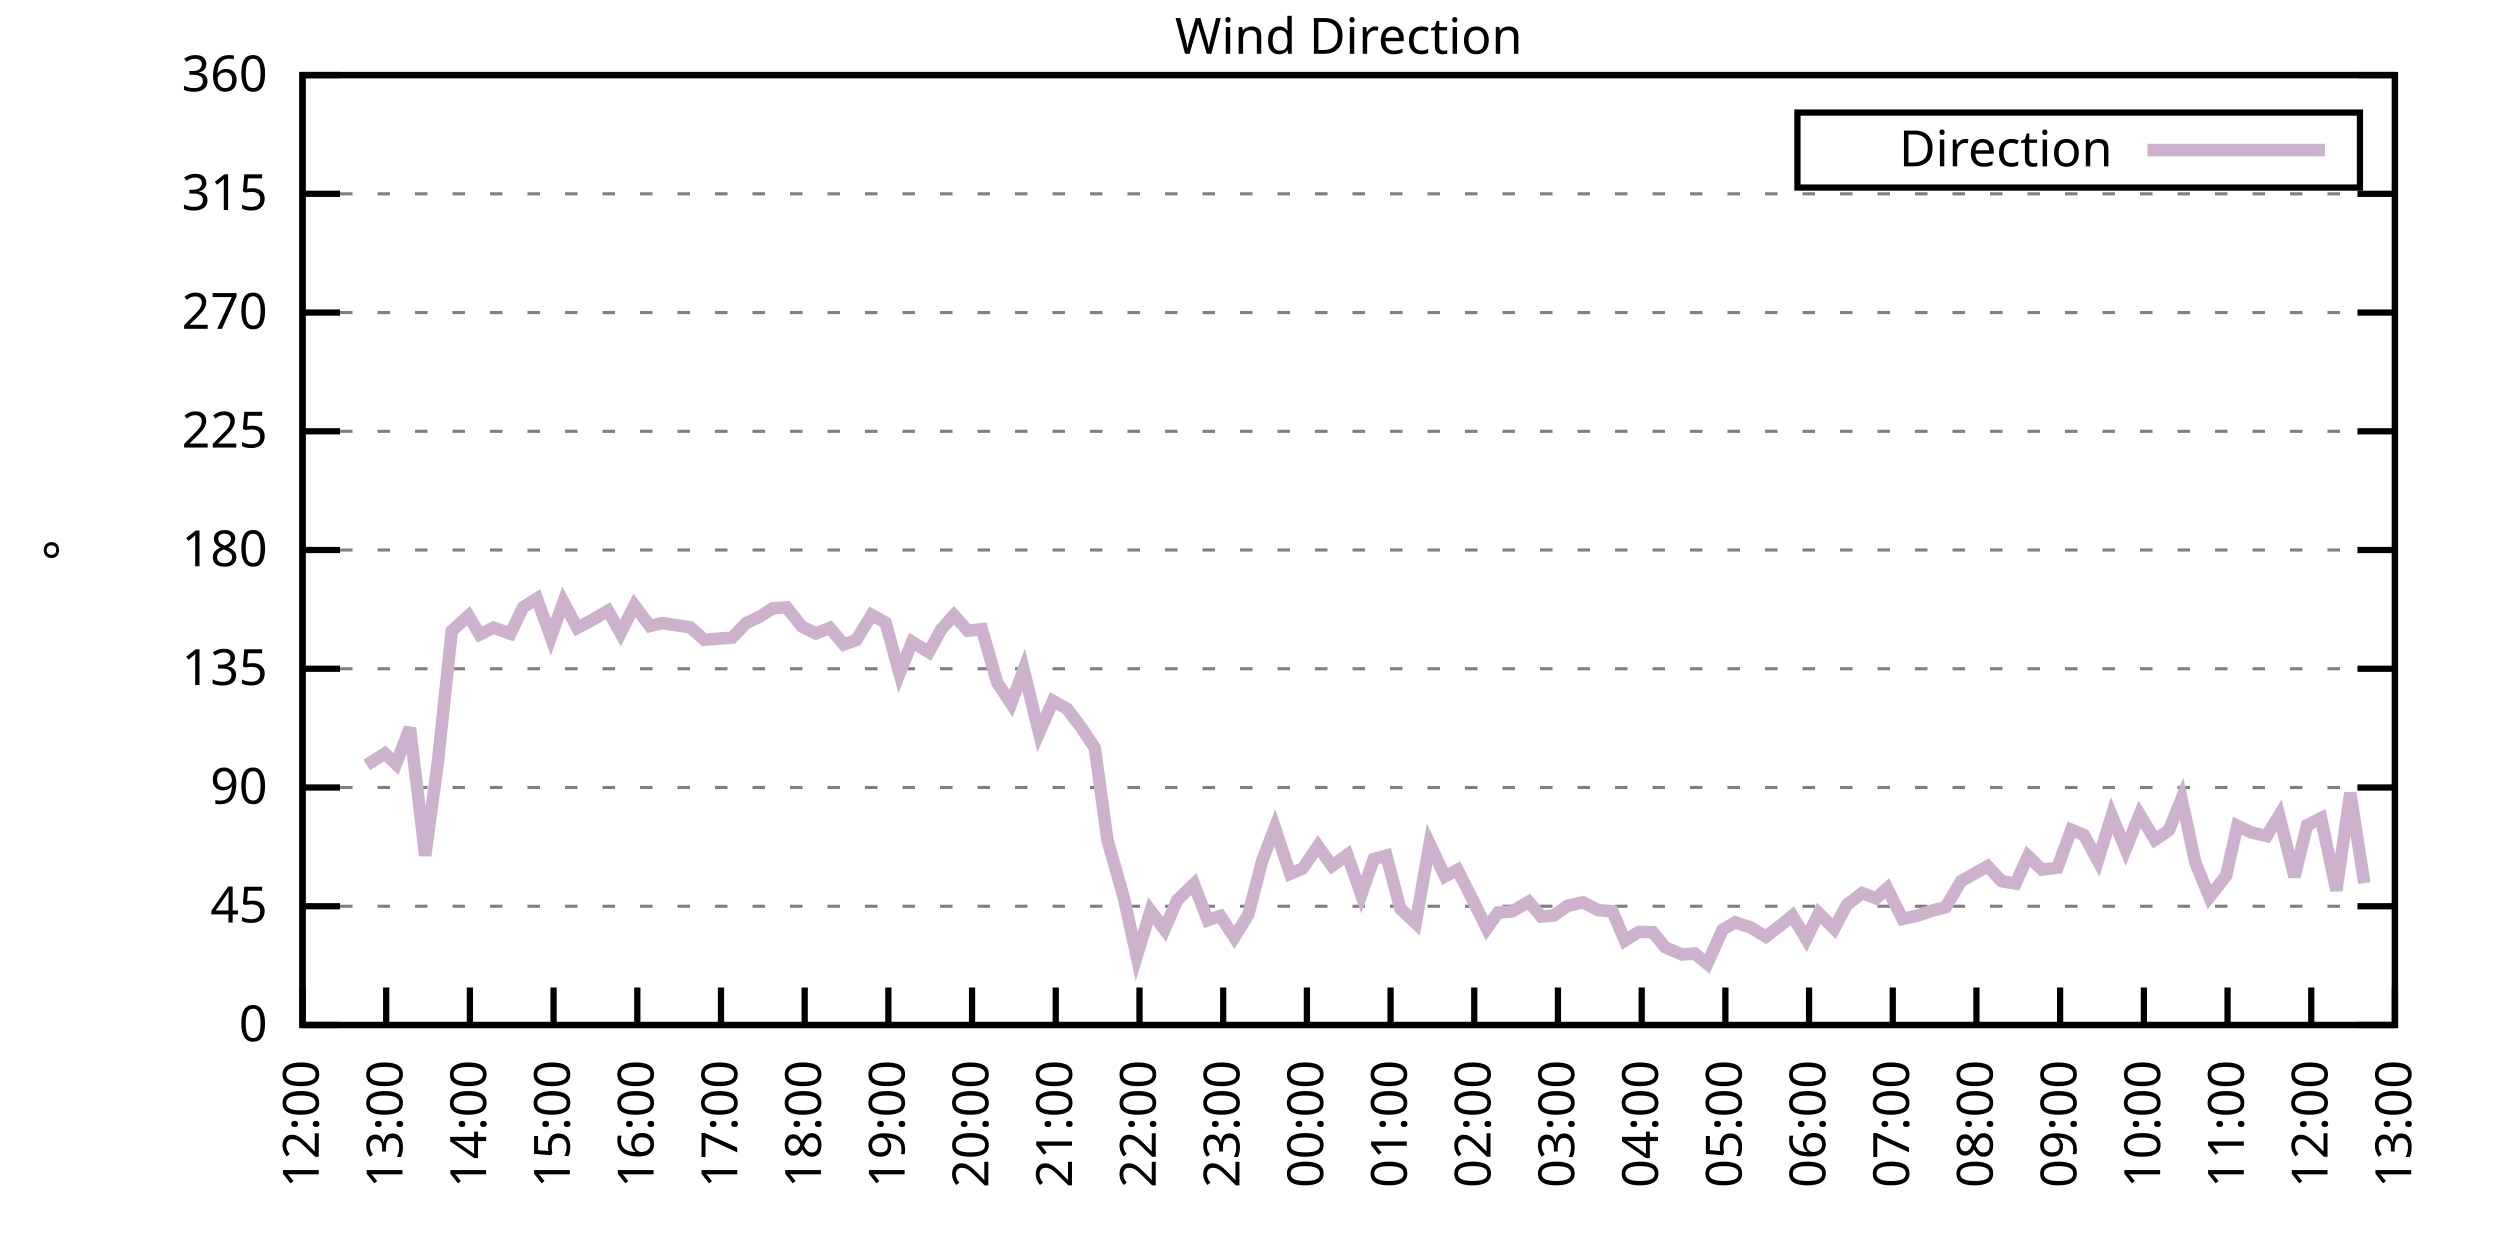
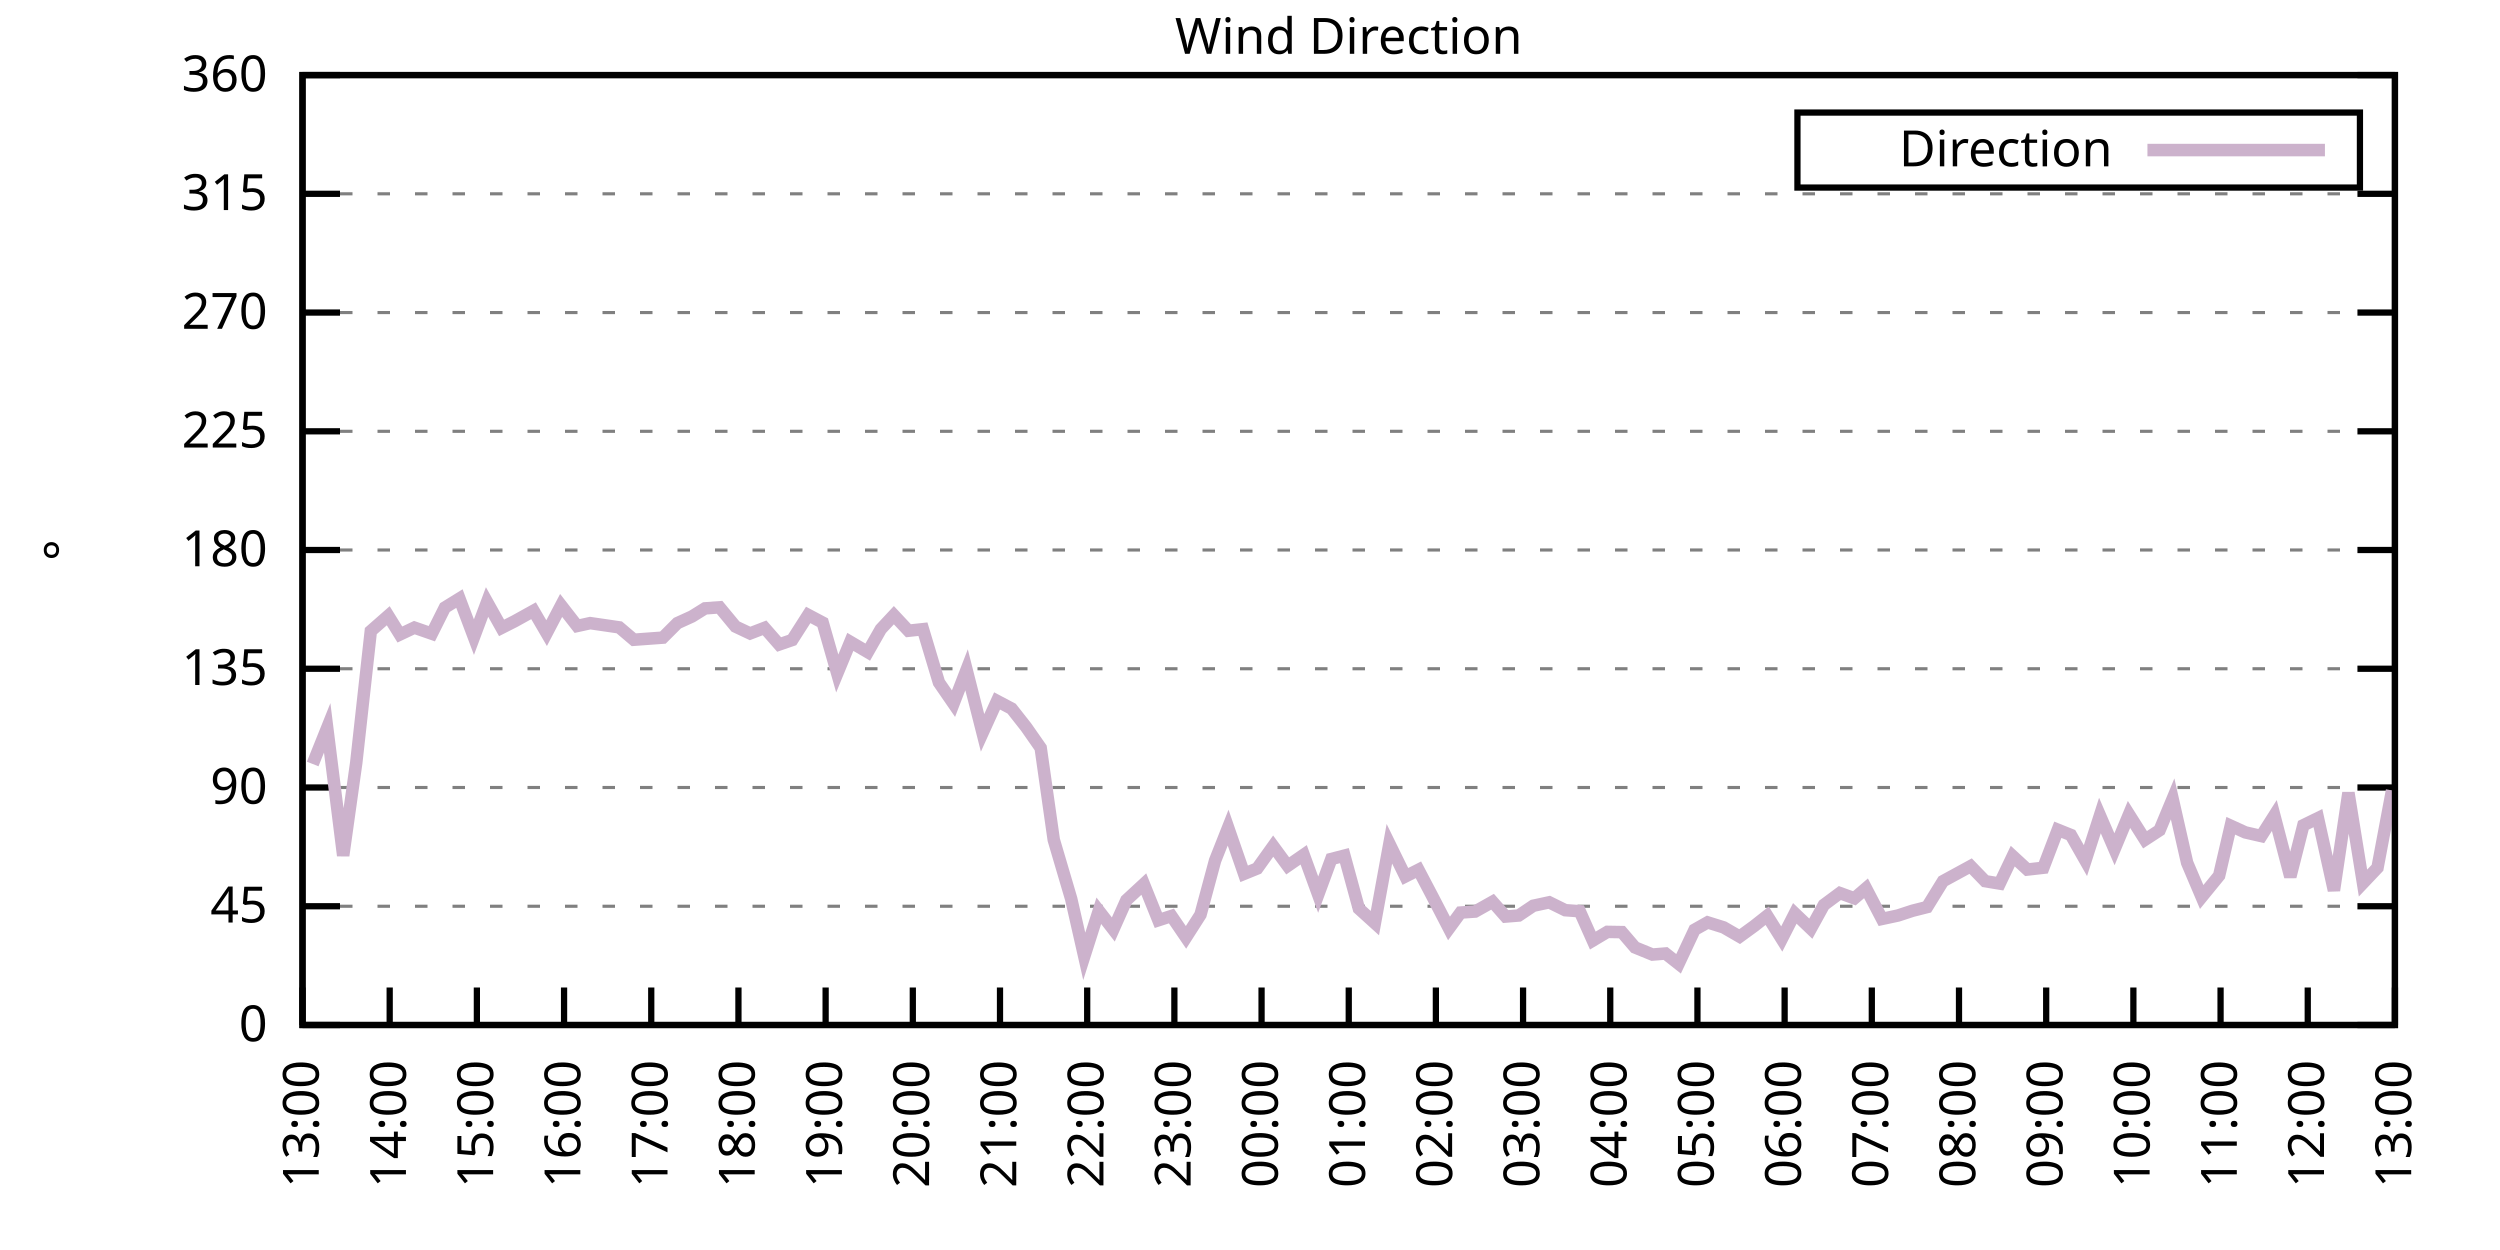
<svg xmlns="http://www.w3.org/2000/svg" xmlns:xlink="http://www.w3.org/1999/xlink" width="400" height="200" viewBox="0 0 400 200">
  <g id="gnuplot_canvas">
    <rect x="0" y="0" width="400" height="200" fill="none" />
    <defs>
      <circle id="gpDot" r="0.5" stroke-width="0.5" stroke="currentColor" />
      <path id="gpPt0" stroke-width="0.333" stroke="currentColor" d="M-1,0 h2 M0,-1 v2" />
      <path id="gpPt1" stroke-width="0.333" stroke="currentColor" d="M-1,-1 L1,1 M1,-1 L-1,1" />
      <path id="gpPt2" stroke-width="0.333" stroke="currentColor" d="M-1,0 L1,0 M0,-1 L0,1 M-1,-1 L1,1 M-1,1 L1,-1" />
      <rect id="gpPt3" stroke-width="0.333" stroke="currentColor" x="-1" y="-1" width="2" height="2" />
      <rect id="gpPt4" stroke-width="0.333" stroke="currentColor" fill="currentColor" x="-1" y="-1" width="2" height="2" />
      <circle id="gpPt5" stroke-width="0.333" stroke="currentColor" cx="0" cy="0" r="1" />
      <use xlink:href="#gpPt5" id="gpPt6" fill="currentColor" stroke="none" />
      <path id="gpPt7" stroke-width="0.333" stroke="currentColor" d="M0,-1.33 L-1.33,0.67 L1.33,0.67 z" />
      <use xlink:href="#gpPt7" id="gpPt8" fill="currentColor" stroke="none" />
      <use xlink:href="#gpPt7" id="gpPt9" stroke="currentColor" transform="rotate(180)" />
      <use xlink:href="#gpPt9" id="gpPt10" fill="currentColor" stroke="none" />
      <use xlink:href="#gpPt3" id="gpPt11" stroke="currentColor" transform="rotate(45)" />
      <use xlink:href="#gpPt11" id="gpPt12" fill="currentColor" stroke="none" />
      <path id="gpPt13" stroke-width="0.333" stroke="currentColor" d="M0,1.330 L1.265,0.411 L0.782,-1.067 L-0.782,-1.076 L-1.265,0.411 z" />
      <use xlink:href="#gpPt13" id="gpPt14" fill="currentColor" stroke="none" />
      <filter id="textbox" filterUnits="objectBoundingBox" x="0" y="0" height="1" width="1">
        <feFlood flood-color="white" flood-opacity="1" result="bgnd" />
        <feComposite in="SourceGraphic" in2="bgnd" operator="atop" />
      </filter>
      <filter id="greybox" filterUnits="objectBoundingBox" x="0" y="0" height="1" width="1">
        <feFlood flood-color="lightgrey" flood-opacity="1" result="grey" />
        <feComposite in="SourceGraphic" in2="grey" operator="atop" />
      </filter>
    </defs>
    <g fill="none" color="white" stroke="currentColor" stroke-width="1.00" stroke-linecap="butt" stroke-linejoin="miter">
</g>
    <g fill="none" color="black" stroke="currentColor" stroke-width="1.00" stroke-linecap="butt" stroke-linejoin="miter">
      <g stroke="none" shape-rendering="crispEdges">
        <polygon fill="rgb(255, 255, 255)" points="48.40,164.00 383.18,164.00 383.18,12.02 48.40,12.02 " />
      </g>
    </g>
    <g fill="none" color="black" stroke="currentColor" stroke-width="1.00" stroke-linecap="butt" stroke-linejoin="miter">
</g>
    <g fill="none" color="black" stroke="black" stroke-width="0.50" stroke-linecap="butt" stroke-linejoin="miter">
</g>
    <g fill="none" color="gray" stroke="currentColor" stroke-width="0.50" stroke-linecap="butt" stroke-linejoin="miter">
      <path stroke="gray" stroke-dasharray="2,4" class="gridline" d="M48.40,164.00 L383.19,164.00  " />
    </g>
    <g fill="none" color="gray" stroke="gray" stroke-width="1.00" stroke-linecap="butt" stroke-linejoin="miter">
</g>
    <g fill="none" color="black" stroke="currentColor" stroke-width="1.00" stroke-linecap="butt" stroke-linejoin="miter">
      <path stroke="black" d="M48.40,164.00 L54.40,164.00 M383.19,164.00 L377.19,164.00  " />
      <g transform="translate(42.80,166.60)" stroke="none" fill="black" font-family="Sans" font-size="8.00" text-anchor="end">
        <text>
          <tspan font-family="Sans"> 0</tspan>
        </text>
      </g>
    </g>
    <g fill="none" color="black" stroke="currentColor" stroke-width="1.00" stroke-linecap="butt" stroke-linejoin="miter">
</g>
    <g fill="none" color="black" stroke="black" stroke-width="0.50" stroke-linecap="butt" stroke-linejoin="miter">
</g>
    <g fill="none" color="gray" stroke="currentColor" stroke-width="0.50" stroke-linecap="butt" stroke-linejoin="miter">
      <path stroke="gray" stroke-dasharray="2,4" class="gridline" d="M48.40,145.00 L383.19,145.00  " />
    </g>
    <g fill="none" color="gray" stroke="gray" stroke-width="1.00" stroke-linecap="butt" stroke-linejoin="miter">
</g>
    <g fill="none" color="black" stroke="currentColor" stroke-width="1.00" stroke-linecap="butt" stroke-linejoin="miter">
      <path stroke="black" d="M48.40,145.00 L54.40,145.00 M383.19,145.00 L377.19,145.00  " />
      <g transform="translate(42.80,147.60)" stroke="none" fill="black" font-family="Sans" font-size="8.00" text-anchor="end">
        <text>
          <tspan font-family="Sans"> 45</tspan>
        </text>
      </g>
    </g>
    <g fill="none" color="black" stroke="currentColor" stroke-width="1.00" stroke-linecap="butt" stroke-linejoin="miter">
</g>
    <g fill="none" color="black" stroke="black" stroke-width="0.50" stroke-linecap="butt" stroke-linejoin="miter">
</g>
    <g fill="none" color="gray" stroke="currentColor" stroke-width="0.50" stroke-linecap="butt" stroke-linejoin="miter">
      <path stroke="gray" stroke-dasharray="2,4" class="gridline" d="M48.40,126.00 L383.19,126.00  " />
    </g>
    <g fill="none" color="gray" stroke="gray" stroke-width="1.00" stroke-linecap="butt" stroke-linejoin="miter">
</g>
    <g fill="none" color="black" stroke="currentColor" stroke-width="1.00" stroke-linecap="butt" stroke-linejoin="miter">
      <path stroke="black" d="M48.40,126.00 L54.40,126.00 M383.19,126.00 L377.19,126.00  " />
      <g transform="translate(42.80,128.60)" stroke="none" fill="black" font-family="Sans" font-size="8.00" text-anchor="end">
        <text>
          <tspan font-family="Sans"> 90</tspan>
        </text>
      </g>
    </g>
    <g fill="none" color="black" stroke="currentColor" stroke-width="1.00" stroke-linecap="butt" stroke-linejoin="miter">
</g>
    <g fill="none" color="black" stroke="black" stroke-width="0.50" stroke-linecap="butt" stroke-linejoin="miter">
</g>
    <g fill="none" color="gray" stroke="currentColor" stroke-width="0.50" stroke-linecap="butt" stroke-linejoin="miter">
      <path stroke="gray" stroke-dasharray="2,4" class="gridline" d="M48.40,107.00 L383.19,107.00  " />
    </g>
    <g fill="none" color="gray" stroke="gray" stroke-width="1.00" stroke-linecap="butt" stroke-linejoin="miter">
</g>
    <g fill="none" color="black" stroke="currentColor" stroke-width="1.00" stroke-linecap="butt" stroke-linejoin="miter">
      <path stroke="black" d="M48.40,107.00 L54.40,107.00 M383.19,107.00 L377.19,107.00  " />
      <g transform="translate(42.80,109.60)" stroke="none" fill="black" font-family="Sans" font-size="8.00" text-anchor="end">
        <text>
          <tspan font-family="Sans"> 135</tspan>
        </text>
      </g>
    </g>
    <g fill="none" color="black" stroke="currentColor" stroke-width="1.00" stroke-linecap="butt" stroke-linejoin="miter">
</g>
    <g fill="none" color="black" stroke="black" stroke-width="0.50" stroke-linecap="butt" stroke-linejoin="miter">
</g>
    <g fill="none" color="gray" stroke="currentColor" stroke-width="0.50" stroke-linecap="butt" stroke-linejoin="miter">
      <path stroke="gray" stroke-dasharray="2,4" class="gridline" d="M48.40,88.00 L383.19,88.00  " />
    </g>
    <g fill="none" color="gray" stroke="gray" stroke-width="1.00" stroke-linecap="butt" stroke-linejoin="miter">
</g>
    <g fill="none" color="black" stroke="currentColor" stroke-width="1.00" stroke-linecap="butt" stroke-linejoin="miter">
      <path stroke="black" d="M48.40,88.00 L54.40,88.00 M383.19,88.00 L377.19,88.00  " />
      <g transform="translate(42.80,90.60)" stroke="none" fill="black" font-family="Sans" font-size="8.00" text-anchor="end">
        <text>
          <tspan font-family="Sans"> 180</tspan>
        </text>
      </g>
    </g>
    <g fill="none" color="black" stroke="currentColor" stroke-width="1.00" stroke-linecap="butt" stroke-linejoin="miter">
</g>
    <g fill="none" color="black" stroke="black" stroke-width="0.50" stroke-linecap="butt" stroke-linejoin="miter">
</g>
    <g fill="none" color="gray" stroke="currentColor" stroke-width="0.50" stroke-linecap="butt" stroke-linejoin="miter">
      <path stroke="gray" stroke-dasharray="2,4" class="gridline" d="M48.40,69.01 L383.19,69.01  " />
    </g>
    <g fill="none" color="gray" stroke="gray" stroke-width="1.00" stroke-linecap="butt" stroke-linejoin="miter">
</g>
    <g fill="none" color="black" stroke="currentColor" stroke-width="1.00" stroke-linecap="butt" stroke-linejoin="miter">
      <path stroke="black" d="M48.40,69.01 L54.40,69.01 M383.19,69.01 L377.19,69.01  " />
      <g transform="translate(42.80,71.61)" stroke="none" fill="black" font-family="Sans" font-size="8.00" text-anchor="end">
        <text>
          <tspan font-family="Sans"> 225</tspan>
        </text>
      </g>
    </g>
    <g fill="none" color="black" stroke="currentColor" stroke-width="1.00" stroke-linecap="butt" stroke-linejoin="miter">
</g>
    <g fill="none" color="black" stroke="black" stroke-width="0.50" stroke-linecap="butt" stroke-linejoin="miter">
</g>
    <g fill="none" color="gray" stroke="currentColor" stroke-width="0.50" stroke-linecap="butt" stroke-linejoin="miter">
      <path stroke="gray" stroke-dasharray="2,4" class="gridline" d="M48.40,50.01 L383.19,50.01  " />
    </g>
    <g fill="none" color="gray" stroke="gray" stroke-width="1.00" stroke-linecap="butt" stroke-linejoin="miter">
</g>
    <g fill="none" color="black" stroke="currentColor" stroke-width="1.00" stroke-linecap="butt" stroke-linejoin="miter">
      <path stroke="black" d="M48.40,50.01 L54.40,50.01 M383.19,50.01 L377.19,50.01  " />
      <g transform="translate(42.80,52.61)" stroke="none" fill="black" font-family="Sans" font-size="8.00" text-anchor="end">
        <text>
          <tspan font-family="Sans"> 270</tspan>
        </text>
      </g>
    </g>
    <g fill="none" color="black" stroke="currentColor" stroke-width="1.00" stroke-linecap="butt" stroke-linejoin="miter">
</g>
    <g fill="none" color="black" stroke="black" stroke-width="0.50" stroke-linecap="butt" stroke-linejoin="miter">
</g>
    <g fill="none" color="gray" stroke="currentColor" stroke-width="0.50" stroke-linecap="butt" stroke-linejoin="miter">
      <path stroke="gray" stroke-dasharray="2,4" class="gridline" d="M48.40,31.01 L383.19,31.01  " />
    </g>
    <g fill="none" color="gray" stroke="gray" stroke-width="1.00" stroke-linecap="butt" stroke-linejoin="miter">
</g>
    <g fill="none" color="black" stroke="currentColor" stroke-width="1.00" stroke-linecap="butt" stroke-linejoin="miter">
      <path stroke="black" d="M48.40,31.01 L54.40,31.01 M383.19,31.01 L377.19,31.01  " />
      <g transform="translate(42.80,33.61)" stroke="none" fill="black" font-family="Sans" font-size="8.00" text-anchor="end">
        <text>
          <tspan font-family="Sans"> 315</tspan>
        </text>
      </g>
    </g>
    <g fill="none" color="black" stroke="currentColor" stroke-width="1.00" stroke-linecap="butt" stroke-linejoin="miter">
</g>
    <g fill="none" color="black" stroke="black" stroke-width="0.50" stroke-linecap="butt" stroke-linejoin="miter">
</g>
    <g fill="none" color="gray" stroke="currentColor" stroke-width="0.50" stroke-linecap="butt" stroke-linejoin="miter">
      <path stroke="gray" stroke-dasharray="2,4" class="gridline" d="M48.40,12.01 L383.19,12.01  " />
    </g>
    <g fill="none" color="gray" stroke="gray" stroke-width="1.00" stroke-linecap="butt" stroke-linejoin="miter">
</g>
    <g fill="none" color="black" stroke="currentColor" stroke-width="1.00" stroke-linecap="butt" stroke-linejoin="miter">
      <path stroke="black" d="M48.40,12.01 L54.40,12.01 M383.19,12.01 L377.19,12.01  " />
      <g transform="translate(42.80,14.61)" stroke="none" fill="black" font-family="Sans" font-size="8.00" text-anchor="end">
        <text>
          <tspan font-family="Sans"> 360</tspan>
        </text>
      </g>
    </g>
    <g fill="none" color="black" stroke="currentColor" stroke-width="1.00" stroke-linecap="butt" stroke-linejoin="miter">
      <path stroke="black" d="M48.40,164.00 L48.40,158.00  " />
      <g transform="translate(51.00,169.60) rotate(270.00)" stroke="none" fill="black" font-family="Sans" font-size="8.00" text-anchor="end">
        <text>
-           <tspan font-family="Sans">12:00</tspan>
-         </text>
-       </g>
-     </g>
-     <g fill="none" color="black" stroke="currentColor" stroke-width="1.00" stroke-linecap="butt" stroke-linejoin="miter">
-       <path stroke="black" d="M61.79,164.00 L61.79,158.00  " />
-       <g transform="translate(64.39,169.60) rotate(270.00)" stroke="none" fill="black" font-family="Sans" font-size="8.00" text-anchor="end">
-         <text>
          <tspan font-family="Sans">13:00</tspan>
        </text>
      </g>
    </g>
    <g fill="none" color="black" stroke="currentColor" stroke-width="1.00" stroke-linecap="butt" stroke-linejoin="miter">
-       <path stroke="black" d="M75.18,164.00 L75.18,158.00  " />
-       <g transform="translate(77.78,169.60) rotate(270.00)" stroke="none" fill="black" font-family="Sans" font-size="8.00" text-anchor="end">
+       <path stroke="black" d="M62.35,164.00 L62.35,158.00  " />
+       <g transform="translate(64.95,169.60) rotate(270.00)" stroke="none" fill="black" font-family="Sans" font-size="8.00" text-anchor="end">
        <text>
          <tspan font-family="Sans">14:00</tspan>
        </text>
      </g>
    </g>
    <g fill="none" color="black" stroke="currentColor" stroke-width="1.00" stroke-linecap="butt" stroke-linejoin="miter">
-       <path stroke="black" d="M88.57,164.00 L88.57,158.00  " />
-       <g transform="translate(91.17,169.60) rotate(270.00)" stroke="none" fill="black" font-family="Sans" font-size="8.00" text-anchor="end">
+       <path stroke="black" d="M76.30,164.00 L76.30,158.00  " />
+       <g transform="translate(78.90,169.60) rotate(270.00)" stroke="none" fill="black" font-family="Sans" font-size="8.00" text-anchor="end">
        <text>
          <tspan font-family="Sans">15:00</tspan>
        </text>
      </g>
    </g>
    <g fill="none" color="black" stroke="currentColor" stroke-width="1.00" stroke-linecap="butt" stroke-linejoin="miter">
-       <path stroke="black" d="M101.97,164.00 L101.97,158.00  " />
-       <g transform="translate(104.57,169.60) rotate(270.00)" stroke="none" fill="black" font-family="Sans" font-size="8.00" text-anchor="end">
+       <path stroke="black" d="M90.25,164.00 L90.25,158.00  " />
+       <g transform="translate(92.85,169.60) rotate(270.00)" stroke="none" fill="black" font-family="Sans" font-size="8.00" text-anchor="end">
        <text>
          <tspan font-family="Sans">16:00</tspan>
        </text>
      </g>
    </g>
    <g fill="none" color="black" stroke="currentColor" stroke-width="1.00" stroke-linecap="butt" stroke-linejoin="miter">
-       <path stroke="black" d="M115.36,164.00 L115.36,158.00  " />
-       <g transform="translate(117.96,169.60) rotate(270.00)" stroke="none" fill="black" font-family="Sans" font-size="8.00" text-anchor="end">
+       <path stroke="black" d="M104.20,164.00 L104.20,158.00  " />
+       <g transform="translate(106.80,169.60) rotate(270.00)" stroke="none" fill="black" font-family="Sans" font-size="8.00" text-anchor="end">
        <text>
          <tspan font-family="Sans">17:00</tspan>
        </text>
      </g>
    </g>
    <g fill="none" color="black" stroke="currentColor" stroke-width="1.00" stroke-linecap="butt" stroke-linejoin="miter">
-       <path stroke="black" d="M128.75,164.00 L128.75,158.00  " />
-       <g transform="translate(131.35,169.60) rotate(270.00)" stroke="none" fill="black" font-family="Sans" font-size="8.00" text-anchor="end">
+       <path stroke="black" d="M118.15,164.00 L118.15,158.00  " />
+       <g transform="translate(120.75,169.60) rotate(270.00)" stroke="none" fill="black" font-family="Sans" font-size="8.00" text-anchor="end">
        <text>
          <tspan font-family="Sans">18:00</tspan>
        </text>
      </g>
    </g>
    <g fill="none" color="black" stroke="currentColor" stroke-width="1.00" stroke-linecap="butt" stroke-linejoin="miter">
-       <path stroke="black" d="M142.14,164.00 L142.14,158.00  " />
-       <g transform="translate(144.74,169.60) rotate(270.00)" stroke="none" fill="black" font-family="Sans" font-size="8.00" text-anchor="end">
+       <path stroke="black" d="M132.10,164.00 L132.10,158.00  " />
+       <g transform="translate(134.70,169.60) rotate(270.00)" stroke="none" fill="black" font-family="Sans" font-size="8.00" text-anchor="end">
        <text>
          <tspan font-family="Sans">19:00</tspan>
        </text>
      </g>
    </g>
    <g fill="none" color="black" stroke="currentColor" stroke-width="1.00" stroke-linecap="butt" stroke-linejoin="miter">
-       <path stroke="black" d="M155.53,164.00 L155.53,158.00  " />
-       <g transform="translate(158.13,169.60) rotate(270.00)" stroke="none" fill="black" font-family="Sans" font-size="8.00" text-anchor="end">
+       <path stroke="black" d="M146.05,164.00 L146.05,158.00  " />
+       <g transform="translate(148.65,169.60) rotate(270.00)" stroke="none" fill="black" font-family="Sans" font-size="8.00" text-anchor="end">
        <text>
          <tspan font-family="Sans">20:00</tspan>
        </text>
      </g>
    </g>
    <g fill="none" color="black" stroke="currentColor" stroke-width="1.00" stroke-linecap="butt" stroke-linejoin="miter">
-       <path stroke="black" d="M168.92,164.00 L168.92,158.00  " />
-       <g transform="translate(171.52,169.60) rotate(270.00)" stroke="none" fill="black" font-family="Sans" font-size="8.00" text-anchor="end">
+       <path stroke="black" d="M160.00,164.00 L160.00,158.00  " />
+       <g transform="translate(162.60,169.60) rotate(270.00)" stroke="none" fill="black" font-family="Sans" font-size="8.00" text-anchor="end">
        <text>
          <tspan font-family="Sans">21:00</tspan>
        </text>
      </g>
    </g>
    <g fill="none" color="black" stroke="currentColor" stroke-width="1.00" stroke-linecap="butt" stroke-linejoin="miter">
-       <path stroke="black" d="M182.32,164.00 L182.32,158.00  " />
-       <g transform="translate(184.92,169.60) rotate(270.00)" stroke="none" fill="black" font-family="Sans" font-size="8.00" text-anchor="end">
+       <path stroke="black" d="M173.95,164.00 L173.95,158.00  " />
+       <g transform="translate(176.55,169.60) rotate(270.00)" stroke="none" fill="black" font-family="Sans" font-size="8.00" text-anchor="end">
        <text>
          <tspan font-family="Sans">22:00</tspan>
        </text>
      </g>
    </g>
    <g fill="none" color="black" stroke="currentColor" stroke-width="1.00" stroke-linecap="butt" stroke-linejoin="miter">
-       <path stroke="black" d="M195.71,164.00 L195.71,158.00  " />
-       <g transform="translate(198.31,169.60) rotate(270.00)" stroke="none" fill="black" font-family="Sans" font-size="8.00" text-anchor="end">
+       <path stroke="black" d="M187.90,164.00 L187.90,158.00  " />
+       <g transform="translate(190.50,169.60) rotate(270.00)" stroke="none" fill="black" font-family="Sans" font-size="8.00" text-anchor="end">
        <text>
          <tspan font-family="Sans">23:00</tspan>
        </text>
      </g>
    </g>
    <g fill="none" color="black" stroke="currentColor" stroke-width="1.00" stroke-linecap="butt" stroke-linejoin="miter">
-       <path stroke="black" d="M209.10,164.00 L209.10,158.00  " />
-       <g transform="translate(211.70,169.60) rotate(270.00)" stroke="none" fill="black" font-family="Sans" font-size="8.00" text-anchor="end">
+       <path stroke="black" d="M201.85,164.00 L201.85,158.00  " />
+       <g transform="translate(204.45,169.60) rotate(270.00)" stroke="none" fill="black" font-family="Sans" font-size="8.00" text-anchor="end">
        <text>
          <tspan font-family="Sans">00:00</tspan>
        </text>
      </g>
    </g>
    <g fill="none" color="black" stroke="currentColor" stroke-width="1.00" stroke-linecap="butt" stroke-linejoin="miter">
-       <path stroke="black" d="M222.49,164.00 L222.49,158.00  " />
-       <g transform="translate(225.09,169.60) rotate(270.00)" stroke="none" fill="black" font-family="Sans" font-size="8.00" text-anchor="end">
+       <path stroke="black" d="M215.80,164.00 L215.80,158.00  " />
+       <g transform="translate(218.40,169.60) rotate(270.00)" stroke="none" fill="black" font-family="Sans" font-size="8.00" text-anchor="end">
        <text>
          <tspan font-family="Sans">01:00</tspan>
        </text>
      </g>
    </g>
    <g fill="none" color="black" stroke="currentColor" stroke-width="1.00" stroke-linecap="butt" stroke-linejoin="miter">
-       <path stroke="black" d="M235.88,164.00 L235.88,158.00  " />
-       <g transform="translate(238.48,169.60) rotate(270.00)" stroke="none" fill="black" font-family="Sans" font-size="8.00" text-anchor="end">
+       <path stroke="black" d="M229.74,164.00 L229.74,158.00  " />
+       <g transform="translate(232.34,169.60) rotate(270.00)" stroke="none" fill="black" font-family="Sans" font-size="8.00" text-anchor="end">
        <text>
          <tspan font-family="Sans">02:00</tspan>
        </text>
      </g>
    </g>
    <g fill="none" color="black" stroke="currentColor" stroke-width="1.00" stroke-linecap="butt" stroke-linejoin="miter">
-       <path stroke="black" d="M249.27,164.00 L249.27,158.00  " />
-       <g transform="translate(251.87,169.60) rotate(270.00)" stroke="none" fill="black" font-family="Sans" font-size="8.00" text-anchor="end">
+       <path stroke="black" d="M243.69,164.00 L243.69,158.00  " />
+       <g transform="translate(246.29,169.60) rotate(270.00)" stroke="none" fill="black" font-family="Sans" font-size="8.00" text-anchor="end">
        <text>
          <tspan font-family="Sans">03:00</tspan>
        </text>
      </g>
    </g>
    <g fill="none" color="black" stroke="currentColor" stroke-width="1.00" stroke-linecap="butt" stroke-linejoin="miter">
-       <path stroke="black" d="M262.67,164.00 L262.67,158.00  " />
-       <g transform="translate(265.27,169.60) rotate(270.00)" stroke="none" fill="black" font-family="Sans" font-size="8.00" text-anchor="end">
+       <path stroke="black" d="M257.64,164.00 L257.64,158.00  " />
+       <g transform="translate(260.24,169.60) rotate(270.00)" stroke="none" fill="black" font-family="Sans" font-size="8.00" text-anchor="end">
        <text>
          <tspan font-family="Sans">04:00</tspan>
        </text>
      </g>
    </g>
    <g fill="none" color="black" stroke="currentColor" stroke-width="1.00" stroke-linecap="butt" stroke-linejoin="miter">
-       <path stroke="black" d="M276.06,164.00 L276.06,158.00  " />
-       <g transform="translate(278.66,169.60) rotate(270.00)" stroke="none" fill="black" font-family="Sans" font-size="8.00" text-anchor="end">
+       <path stroke="black" d="M271.59,164.00 L271.59,158.00  " />
+       <g transform="translate(274.19,169.60) rotate(270.00)" stroke="none" fill="black" font-family="Sans" font-size="8.00" text-anchor="end">
        <text>
          <tspan font-family="Sans">05:00</tspan>
        </text>
      </g>
    </g>
    <g fill="none" color="black" stroke="currentColor" stroke-width="1.00" stroke-linecap="butt" stroke-linejoin="miter">
-       <path stroke="black" d="M289.45,164.00 L289.45,158.00  " />
-       <g transform="translate(292.05,169.60) rotate(270.00)" stroke="none" fill="black" font-family="Sans" font-size="8.00" text-anchor="end">
+       <path stroke="black" d="M285.54,164.00 L285.54,158.00  " />
+       <g transform="translate(288.14,169.60) rotate(270.00)" stroke="none" fill="black" font-family="Sans" font-size="8.00" text-anchor="end">
        <text>
          <tspan font-family="Sans">06:00</tspan>
        </text>
      </g>
    </g>
    <g fill="none" color="black" stroke="currentColor" stroke-width="1.00" stroke-linecap="butt" stroke-linejoin="miter">
-       <path stroke="black" d="M302.84,164.00 L302.84,158.00  " />
-       <g transform="translate(305.44,169.60) rotate(270.00)" stroke="none" fill="black" font-family="Sans" font-size="8.00" text-anchor="end">
+       <path stroke="black" d="M299.49,164.00 L299.49,158.00  " />
+       <g transform="translate(302.09,169.60) rotate(270.00)" stroke="none" fill="black" font-family="Sans" font-size="8.00" text-anchor="end">
        <text>
          <tspan font-family="Sans">07:00</tspan>
        </text>
      </g>
    </g>
    <g fill="none" color="black" stroke="currentColor" stroke-width="1.00" stroke-linecap="butt" stroke-linejoin="miter">
-       <path stroke="black" d="M316.23,164.00 L316.23,158.00  " />
-       <g transform="translate(318.83,169.60) rotate(270.00)" stroke="none" fill="black" font-family="Sans" font-size="8.00" text-anchor="end">
+       <path stroke="black" d="M313.44,164.00 L313.44,158.00  " />
+       <g transform="translate(316.04,169.60) rotate(270.00)" stroke="none" fill="black" font-family="Sans" font-size="8.00" text-anchor="end">
        <text>
          <tspan font-family="Sans">08:00</tspan>
        </text>
      </g>
    </g>
    <g fill="none" color="black" stroke="currentColor" stroke-width="1.00" stroke-linecap="butt" stroke-linejoin="miter">
-       <path stroke="black" d="M329.62,164.00 L329.62,158.00  " />
-       <g transform="translate(332.22,169.60) rotate(270.00)" stroke="none" fill="black" font-family="Sans" font-size="8.00" text-anchor="end">
+       <path stroke="black" d="M327.39,164.00 L327.39,158.00  " />
+       <g transform="translate(329.99,169.60) rotate(270.00)" stroke="none" fill="black" font-family="Sans" font-size="8.00" text-anchor="end">
        <text>
          <tspan font-family="Sans">09:00</tspan>
        </text>
      </g>
    </g>
    <g fill="none" color="black" stroke="currentColor" stroke-width="1.00" stroke-linecap="butt" stroke-linejoin="miter">
-       <path stroke="black" d="M343.02,164.00 L343.02,158.00  " />
-       <g transform="translate(345.62,169.60) rotate(270.00)" stroke="none" fill="black" font-family="Sans" font-size="8.00" text-anchor="end">
+       <path stroke="black" d="M341.34,164.00 L341.34,158.00  " />
+       <g transform="translate(343.94,169.60) rotate(270.00)" stroke="none" fill="black" font-family="Sans" font-size="8.00" text-anchor="end">
        <text>
          <tspan font-family="Sans">10:00</tspan>
        </text>
      </g>
    </g>
    <g fill="none" color="black" stroke="currentColor" stroke-width="1.00" stroke-linecap="butt" stroke-linejoin="miter">
-       <path stroke="black" d="M356.41,164.00 L356.41,158.00  " />
-       <g transform="translate(359.01,169.60) rotate(270.00)" stroke="none" fill="black" font-family="Sans" font-size="8.00" text-anchor="end">
+       <path stroke="black" d="M355.29,164.00 L355.29,158.00  " />
+       <g transform="translate(357.89,169.60) rotate(270.00)" stroke="none" fill="black" font-family="Sans" font-size="8.00" text-anchor="end">
        <text>
          <tspan font-family="Sans">11:00</tspan>
        </text>
      </g>
    </g>
    <g fill="none" color="black" stroke="currentColor" stroke-width="1.00" stroke-linecap="butt" stroke-linejoin="miter">
-       <path stroke="black" d="M369.80,164.00 L369.80,158.00  " />
-       <g transform="translate(372.40,169.60) rotate(270.00)" stroke="none" fill="black" font-family="Sans" font-size="8.00" text-anchor="end">
+       <path stroke="black" d="M369.24,164.00 L369.24,158.00  " />
+       <g transform="translate(371.84,169.60) rotate(270.00)" stroke="none" fill="black" font-family="Sans" font-size="8.00" text-anchor="end">
        <text>
          <tspan font-family="Sans">12:00</tspan>
        </text>
      </g>
    </g>
    <g fill="none" color="black" stroke="currentColor" stroke-width="1.00" stroke-linecap="butt" stroke-linejoin="miter">
      <path stroke="black" d="M383.19,164.00 L383.19,158.00  " />
      <g transform="translate(385.79,169.60) rotate(270.00)" stroke="none" fill="black" font-family="Sans" font-size="8.00" text-anchor="end">
        <text>
          <tspan font-family="Sans">13:00</tspan>
        </text>
      </g>
    </g>
    <g fill="none" color="black" stroke="currentColor" stroke-width="1.00" stroke-linecap="butt" stroke-linejoin="miter">
</g>
    <g fill="none" color="black" stroke="currentColor" stroke-width="1.00" stroke-linecap="butt" stroke-linejoin="miter">
      <path stroke="black" d="M48.40,12.01 L48.40,164.00 L383.19,164.00 L383.19,12.01 L48.40,12.01 Z  " />
    </g>
    <g fill="none" color="black" stroke="currentColor" stroke-width="1.00" stroke-linecap="butt" stroke-linejoin="miter">
</g>
    <g fill="none" color="black" stroke="currentColor" stroke-width="1.00" stroke-linecap="butt" stroke-linejoin="miter">
      <path stroke="black" d="M287.59,30.01 L287.59,18.01 L377.59,18.01 L377.59,30.01 L287.59,30.01 Z  " />
    </g>
    <g id="Wind_direction_plot_1">
      <g fill="none" color="white" stroke="black" stroke-width="2.00" stroke-linecap="butt" stroke-linejoin="miter">
</g>
      <g fill="none" color="black" stroke="currentColor" stroke-width="2.00" stroke-linecap="butt" stroke-linejoin="miter">
        <g transform="translate(337.99,26.61)" stroke="none" fill="black" font-family="Sans" font-size="8.00" text-anchor="end">
          <text>
            <tspan font-family="Sans">Direction</tspan>
          </text>
        </g>
      </g>
      <g fill="none" color="black" stroke="currentColor" stroke-width="2.00" stroke-linecap="butt" stroke-linejoin="miter">
-         <path stroke="rgb(204, 178, 204)" d="M343.59,24.01 L371.99,24.01 M58.67,122.41 L61.57,120.56 L63.35,122.24 L65.59,116.46 L68.04,136.90 L70.05,122.03   L72.28,100.97 L74.96,98.52 L76.75,101.52 L78.98,100.42 L81.66,101.39 L83.66,97.21 L85.90,95.77 L88.13,101.94   L90.14,96.32 L92.37,100.46 L94.38,99.40 L97.28,97.72 L99.29,101.30 L101.52,96.87 L103.98,100.16 L105.98,99.70   L108.22,100.04 L110.45,100.38 L112.68,102.36 L114.91,102.19 L117.14,102.02 L119.38,99.70 L121.61,98.64 L123.62,97.34   L125.85,97.17 L128.30,100.25 L130.54,101.35 L132.77,100.46 L135.00,103.12 L137.01,102.40 L139.46,98.39 L141.69,99.62   L143.93,107.76 L145.94,102.70 L148.61,104.34 L150.62,100.67 L152.63,98.43 L154.86,100.92 L157.10,100.67 L159.55,109.20   L161.78,112.58 L163.79,107.17 L166.25,117.26 L168.48,112.15 L170.71,113.38 L172.94,116.33 L175.17,119.67 L177.18,134.36   L179.86,143.82 L181.87,153.02 L184.10,145.72 L186.33,148.72 L188.34,144.03 L191.02,141.45 L193.25,147.24 L195.26,146.56   L197.49,149.98 L199.73,146.35 L201.96,137.70 L203.97,132.42 L206.42,139.81 L208.43,138.96 L210.88,135.38 L213.12,138.54   L215.57,136.77 L217.80,143.14 L219.81,137.44 L221.82,136.90 L224.05,145.38 L226.51,147.70 L228.74,135.00 L231.20,140.23   L233.20,139.17 L235.44,143.61 L237.89,148.55 L239.68,146.01 L241.91,145.85 L244.59,144.28 L246.60,146.65 L248.60,146.48   L250.84,144.92 L253.29,144.37 L255.75,145.63 L257.98,145.80 L259.99,150.49 L262.22,149.10 L264.45,149.14 L266.46,151.59   L269.14,152.73 L271.15,152.56 L273.16,154.21 L275.61,148.76 L277.62,147.58 L280.07,148.38 L282.53,149.86 L284.76,148.17   L286.77,146.52 L289.00,150.24 L291.01,146.14 L293.47,148.59 L295.48,144.79 L297.93,142.89 L300.16,143.73 L301.95,142.13   L304.40,147.03 L306.86,146.48 L309.09,145.72 L311.32,145.13 L313.78,140.99 L318.02,138.58 L320.25,140.99 L322.48,141.37   L324.49,136.98 L326.72,139.13 L329.18,138.84 L331.41,132.76 L333.42,133.60 L335.65,137.70 L337.88,130.48 L340.11,135.88   L342.35,130.31 L344.80,134.36 L347.03,132.84 L349.04,127.82 L351.27,138.04 L353.51,143.52 L356.18,140.10 L357.97,132.12   L360.20,133.18 L362.66,133.77 L364.66,130.48 L367.12,140.27 L369.13,132.04 L371.36,130.90 L373.82,142.47 L376.05,126.85   L378.28,141.29  " />
+         <path stroke="rgb(204, 178, 204)" d="M343.59,24.01 L371.99,24.01 M50.03,122.24 L52.35,116.46 L54.91,136.90 L57.00,122.03 L59.33,100.97 L62.12,98.52   L63.98,101.52 L66.30,100.42 L69.09,101.39 L71.18,97.21 L73.51,95.77 L75.83,101.94 L77.93,96.32 L80.25,100.46   L82.34,99.40 L85.37,97.72 L87.46,101.30 L89.78,96.87 L92.34,100.16 L94.43,99.70 L96.76,100.04 L99.08,100.38   L101.41,102.36 L103.73,102.19 L106.06,102.02 L108.38,99.70 L110.71,98.64 L112.80,97.34 L115.13,97.17 L117.68,100.25   L120.01,101.35 L122.33,100.46 L124.66,103.12 L126.75,102.40 L129.31,98.39 L131.63,99.62 L133.96,107.76 L136.05,102.70   L138.84,104.34 L140.93,100.67 L143.02,98.43 L145.35,100.92 L147.67,100.67 L150.23,109.20 L152.56,112.58 L154.65,107.17   L157.21,117.26 L159.53,112.15 L161.86,113.38 L164.18,116.33 L166.51,119.67 L168.60,134.36 L171.39,143.82 L173.48,153.02   L175.81,145.72 L178.13,148.72 L180.22,144.03 L183.01,141.45 L185.34,147.24 L187.43,146.56 L189.76,149.98 L192.08,146.35   L194.41,137.70 L196.50,132.42 L199.06,139.81 L201.15,138.96 L203.71,135.38 L206.03,138.54 L208.59,136.77 L210.91,143.14   L213.01,137.44 L215.10,136.90 L217.42,145.38 L219.98,147.70 L222.30,135.00 L224.86,140.23 L226.95,139.17 L229.28,143.61   L231.84,148.55 L233.70,146.01 L236.02,145.85 L238.81,144.28 L240.90,146.65 L243.00,146.48 L245.32,144.92 L247.88,144.37   L250.44,145.63 L252.76,145.80 L254.85,150.49 L257.18,149.10 L259.50,149.14 L261.60,151.59 L264.39,152.73 L266.48,152.56   L268.57,154.21 L271.13,148.76 L273.22,147.58 L275.78,148.38 L278.34,149.86 L280.66,148.17 L282.75,146.52 L285.08,150.24   L287.17,146.14 L289.73,148.59 L291.82,144.79 L294.38,142.89 L296.70,143.73 L298.56,142.13 L301.12,147.03 L303.68,146.48   L306.00,145.72 L308.33,145.13 L310.88,140.99 L315.30,138.58 L317.63,140.99 L319.95,141.37 L322.04,136.98 L324.37,139.13   L326.93,138.84 L329.25,132.76 L331.34,133.60 L333.67,137.70 L335.99,130.48 L338.32,135.88 L340.64,130.31 L343.20,134.36   L345.53,132.84 L347.62,127.82 L349.94,138.04 L352.27,143.52 L355.06,140.10 L356.92,132.12 L359.24,133.18 L361.80,133.77   L363.89,130.48 L366.45,140.27 L368.54,132.04 L370.87,130.90 L373.43,142.47 L375.75,126.85 L378.08,141.29 L380.40,138.84   L382.73,126.47  " />
      </g>
    </g>
    <g fill="none" color="black" stroke="currentColor" stroke-width="2.00" stroke-linecap="butt" stroke-linejoin="miter">
</g>
    <g fill="none" color="black" stroke="black" stroke-width="1.00" stroke-linecap="butt" stroke-linejoin="miter">
</g>
    <g fill="none" color="black" stroke="currentColor" stroke-width="1.00" stroke-linecap="butt" stroke-linejoin="miter">
      <path stroke="black" d="M48.40,12.01 L48.40,164.00 L383.19,164.00 L383.19,12.01 L48.40,12.01 Z  " />
      <g transform="translate(12.80,88.01) rotate(270.00)" stroke="none" fill="black" font-family="Sans" font-size="8.00" text-anchor="middle">
        <text>
          <tspan font-family="Sans">°</tspan>
        </text>
      </g>
    </g>
    <g fill="none" color="black" stroke="currentColor" stroke-width="1.00" stroke-linecap="butt" stroke-linejoin="miter">
</g>
    <g fill="none" color="black" stroke="currentColor" stroke-width="1.00" stroke-linecap="butt" stroke-linejoin="miter">
      <g transform="translate(215.79,8.61)" stroke="none" fill="black" font-family="Sans" font-size="8.00" text-anchor="middle">
        <text>
          <tspan font-family="Sans">Wind Direction</tspan>
        </text>
      </g>
    </g>
    <g fill="none" color="black" stroke="currentColor" stroke-width="1.00" stroke-linecap="butt" stroke-linejoin="miter">
</g>
  </g>
</svg>
